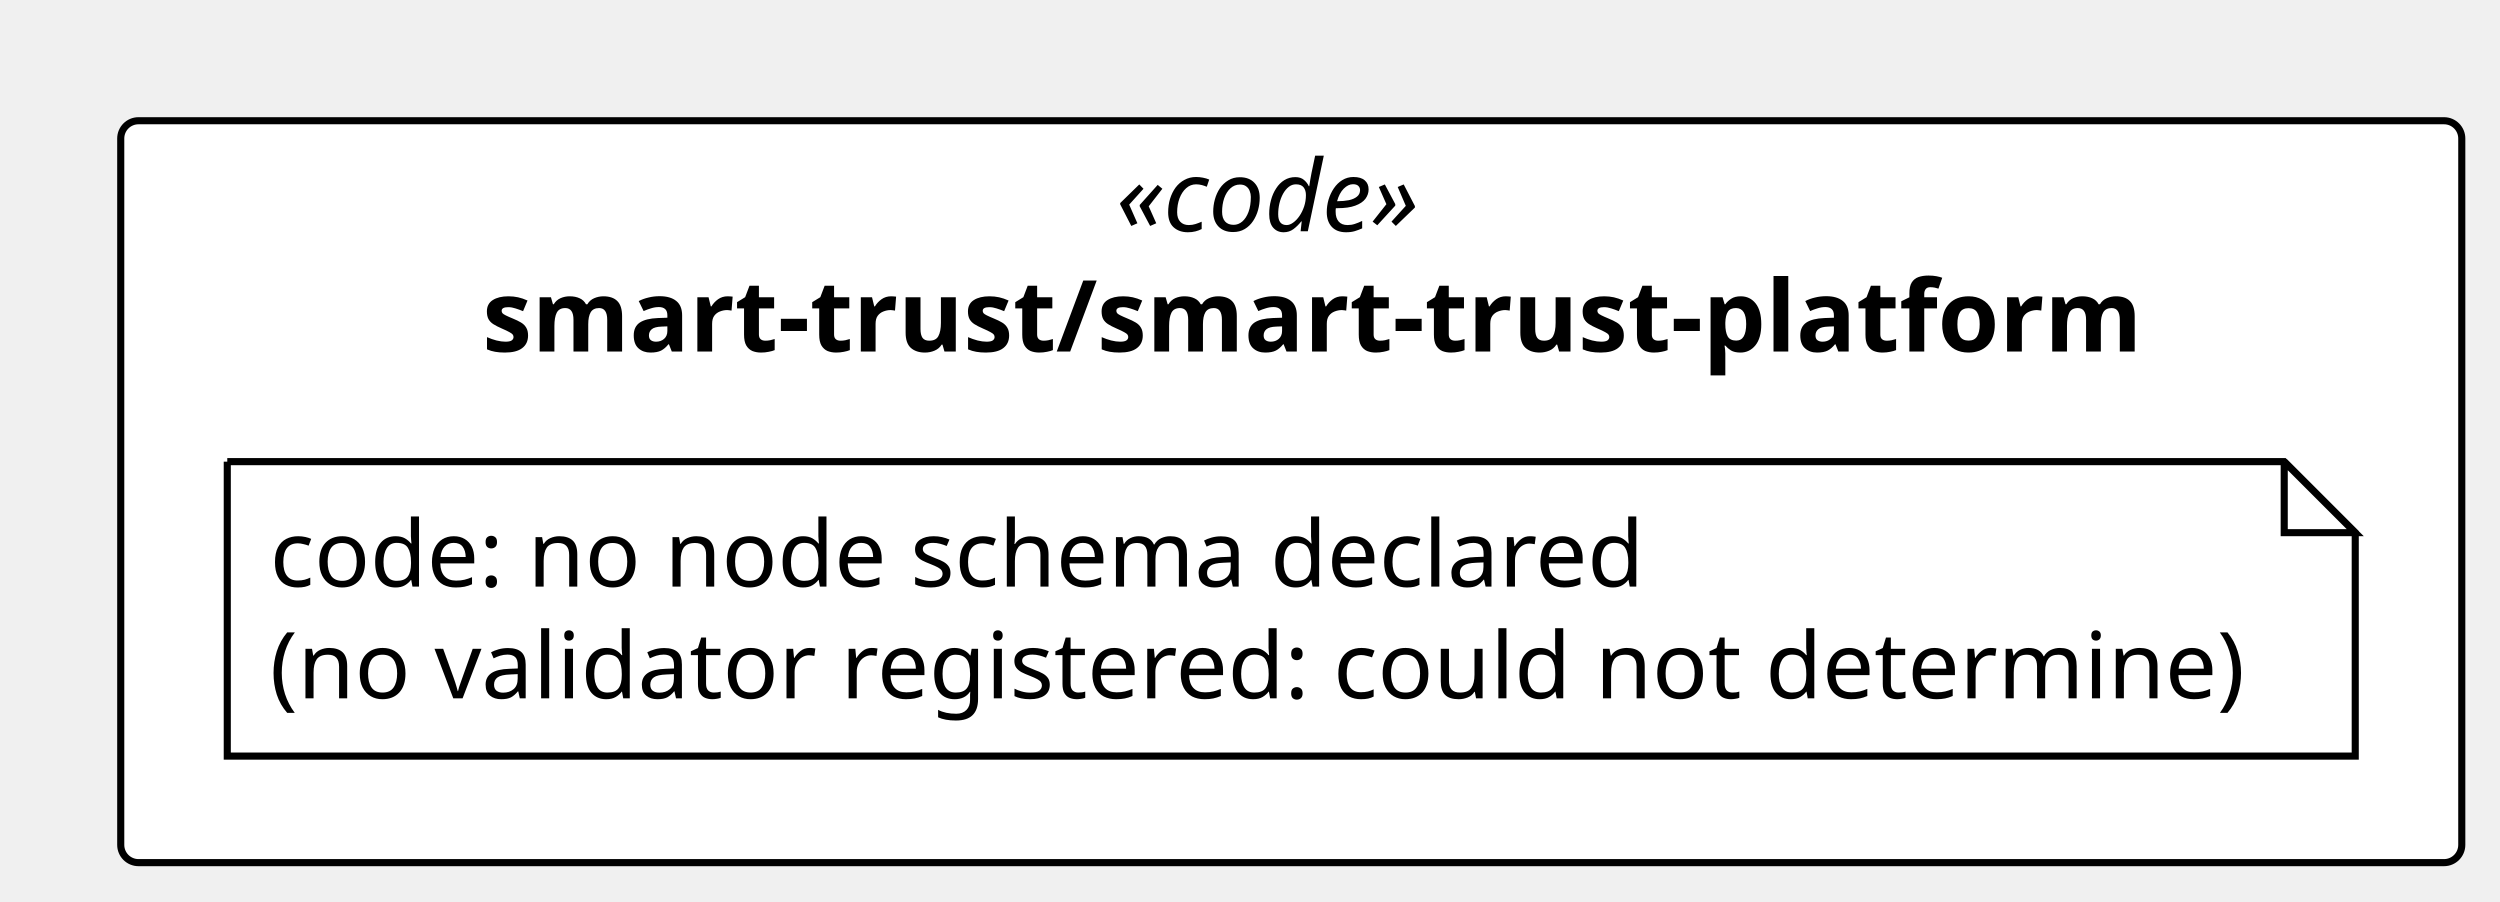
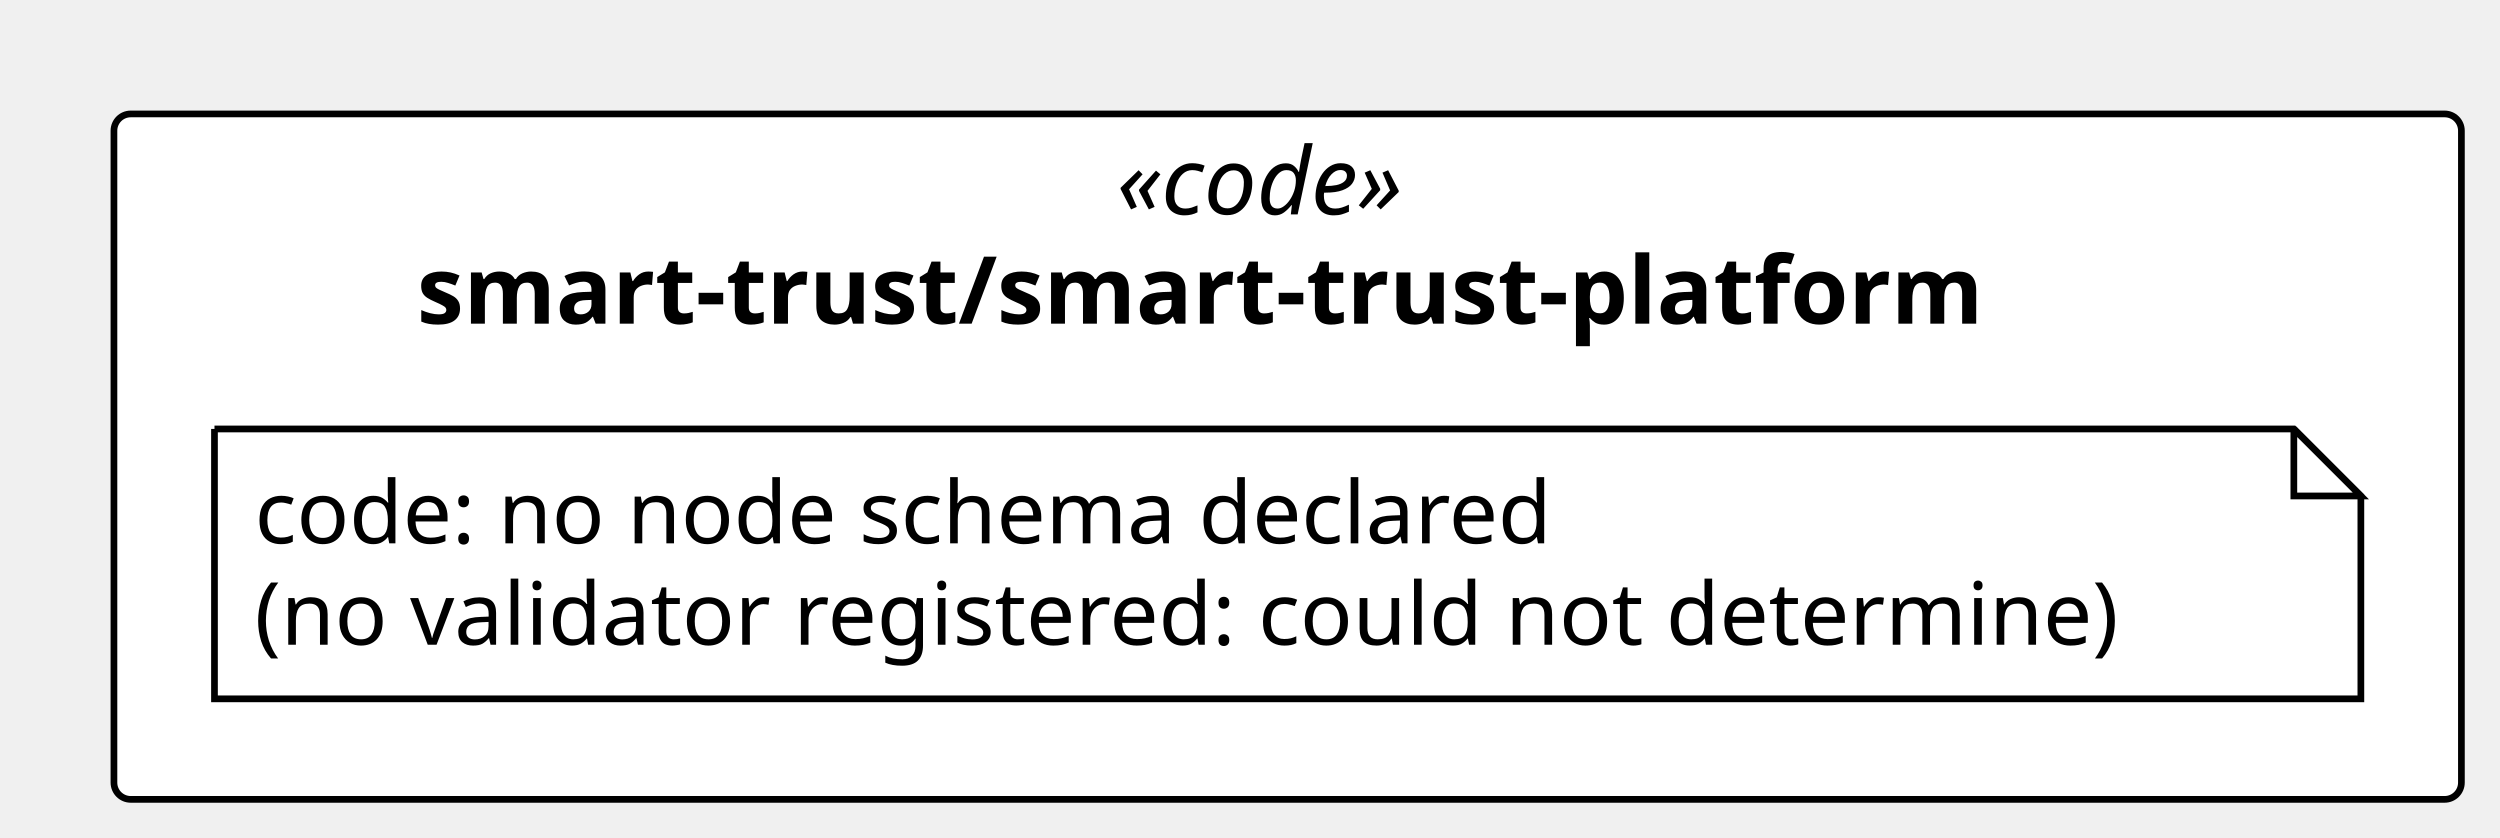
- <svg xmlns="http://www.w3.org/2000/svg" contentStyleType="text/css" height="127px" preserveAspectRatio="none" style="width:352px;height:127px;background:#FFFFFF;" version="1.1" viewBox="0 0 352 127" width="352px" zoomAndPan="magnify">
+ <svg xmlns="http://www.w3.org/2000/svg" contentStyleType="text/css" height="125px" preserveAspectRatio="none" style="width:373px;height:125px;background:#FFFFFF;" version="1.1" viewBox="0 0 373 125" width="373px" zoomAndPan="magnify">
  <defs />
  <g>
-     <rect fill="#FFFFFF" height="104.459" rx="2.5" ry="2.5" style="stroke:#000000;stroke-width:1.0;" width="329.618" x="17" y="17" />
-     <text fill="#000000" font-family="Verdana" font-size="14" font-style="italic" lengthAdjust="spacing" textLength="49.362" x="157.128" y="32.562">«code»</text>
-     <text fill="#000000" font-family="Verdana" font-size="14" font-weight="bold" lengthAdjust="spacing" textLength="227.76" x="67.929" y="49.502">smart-trust/smart-trust-platform</text>
+     <rect fill="#FFFFFF" height="102.266" rx="2.5" ry="2.5" style="stroke:#000000;stroke-width:1.0;" width="350.241" x="17" y="17" />
+     <text fill="#000000" font-family="Verdana" font-size="14" font-style="italic" lengthAdjust="spacing" textLength="51.044" x="166.599" y="31.995">«code»</text>
+     <text fill="#000000" font-family="Verdana" font-size="14" font-weight="bold" lengthAdjust="spacing" textLength="259.813" x="62.214" y="48.292">smart-trust/smart-trust-platform</text>
    <g id="elem_n_smart_trust_smart_trust_platform_code">
-       <path d="M32,65 L32,106.459 L331.618,106.459 L331.618,75 L321.618,65 L32,65 " fill="#FFFFFF" style="stroke:#000000;stroke-width:1.0;" />
-       <path d="M321.618,65 L321.618,75 L331.618,75 L321.618,65 " fill="#FFFFFF" style="stroke:#000000;stroke-width:1.0;" />
-       <text fill="#000000" font-family="Verdana" font-size="13" lengthAdjust="spacing" textLength="197.71" x="38" y="82.594">code: no node schema declared</text>
-       <text fill="#000000" font-family="Verdana" font-size="13" lengthAdjust="spacing" textLength="278.618" x="38" y="98.323">(no validator registered: could not determine)</text>
+       <path d="M32,64 L32,104.266 L352.241,104.266 L352.241,74 L342.241,64 L32,64 " fill="#FFFFFF" style="stroke:#000000;stroke-width:1.0;" />
+       <path d="M342.241,64 L342.241,74 L352.241,74 L342.241,64 " fill="#FFFFFF" style="stroke:#000000;stroke-width:1.0;" />
+       <text fill="#000000" font-family="Verdana" font-size="13" lengthAdjust="spacing" textLength="208.254" x="38" y="81.067">code: no node schema declared</text>
+       <text fill="#000000" font-family="Verdana" font-size="13" lengthAdjust="spacing" textLength="299.241" x="38" y="96.2">(no validator registered: could not determine)</text>
    </g>
  </g>
</svg>
